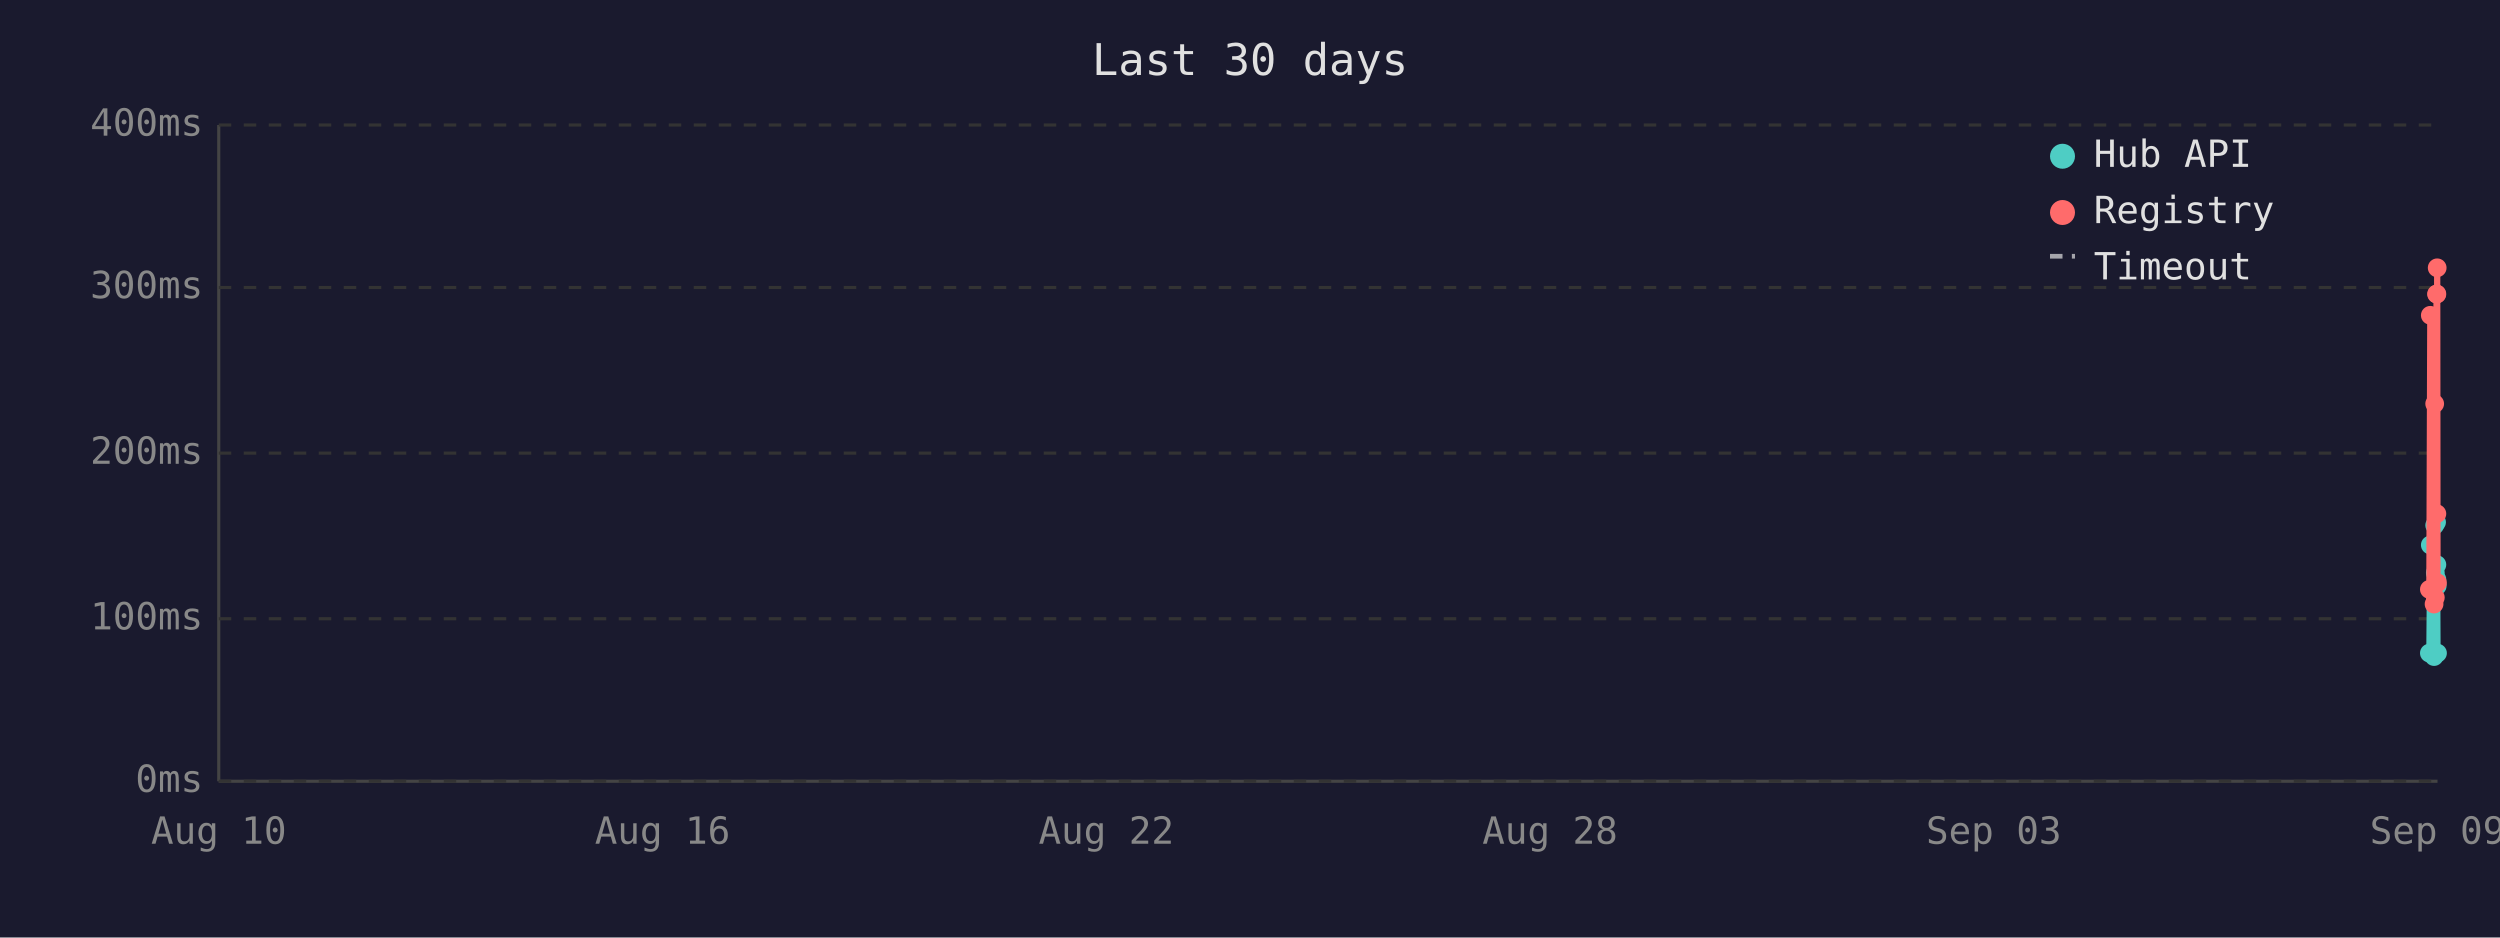
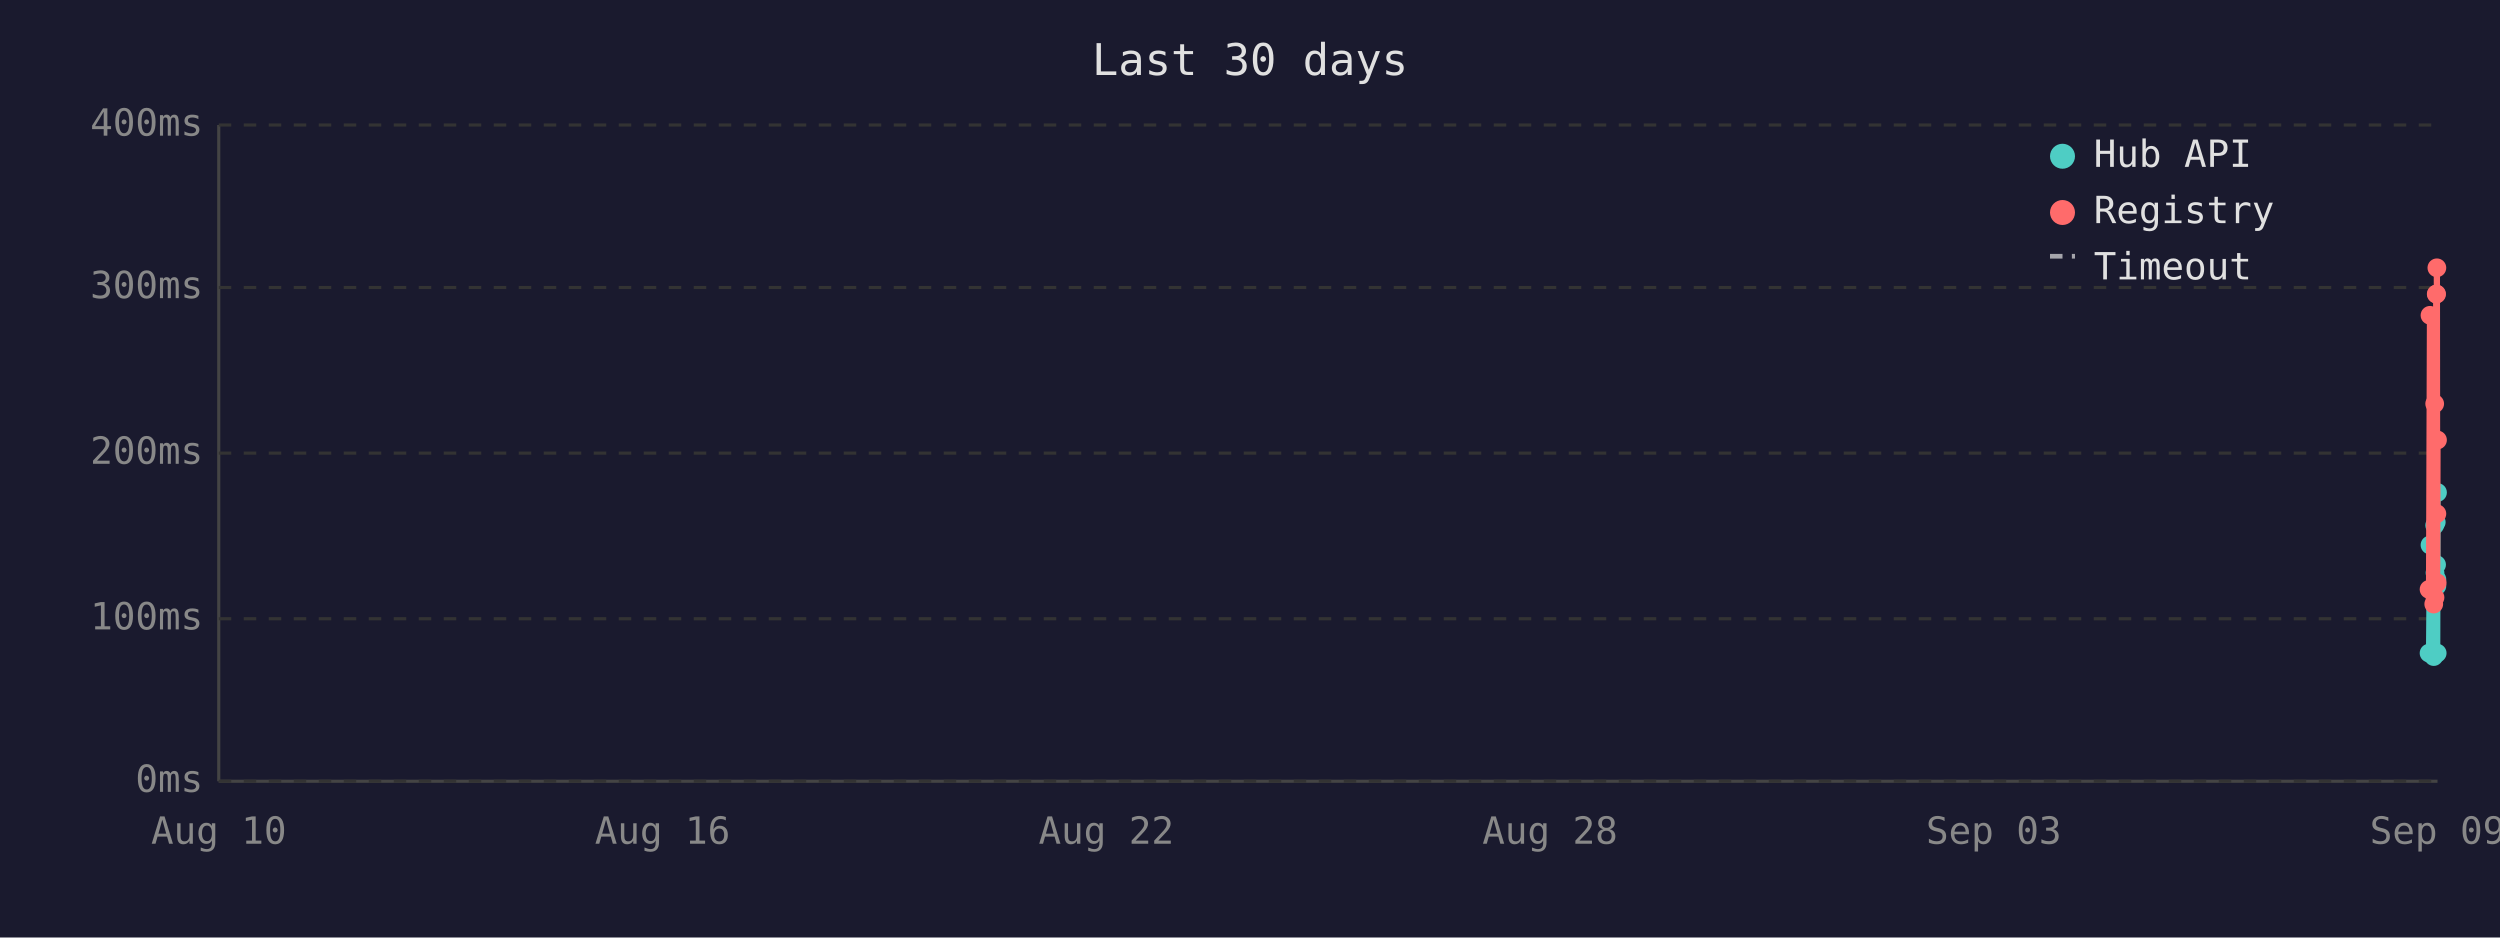
<svg xmlns="http://www.w3.org/2000/svg" viewBox="0 0 800 300" font-family="monospace" font-size="12">
  <rect width="800" height="300" fill="#1a1a2e" />
  <text x="400" y="24" fill="#e0e0e0" font-size="14" text-anchor="middle">Last 30 days</text>
  <line x1="70" y1="40" x2="70" y2="250" stroke="#444" stroke-width="1" />
  <line x1="70" y1="250" x2="780" y2="250" stroke="#444" stroke-width="1" />
  <line x1="70" y1="250" x2="780" y2="250" stroke="#333" stroke-width="1" stroke-dasharray="4" />
  <text x="65" y="250" fill="#888" text-anchor="end" dominant-baseline="middle">0ms</text>
  <line x1="70" y1="198" x2="780" y2="198" stroke="#333" stroke-width="1" stroke-dasharray="4" />
  <text x="65" y="198" fill="#888" text-anchor="end" dominant-baseline="middle">100ms</text>
  <line x1="70" y1="145" x2="780" y2="145" stroke="#333" stroke-width="1" stroke-dasharray="4" />
  <text x="65" y="145" fill="#888" text-anchor="end" dominant-baseline="middle">200ms</text>
  <line x1="70" y1="92" x2="780" y2="92" stroke="#333" stroke-width="1" stroke-dasharray="4" />
  <text x="65" y="92" fill="#888" text-anchor="end" dominant-baseline="middle">300ms</text>
  <line x1="70" y1="40" x2="780" y2="40" stroke="#333" stroke-width="1" stroke-dasharray="4" />
  <text x="65" y="40" fill="#888" text-anchor="end" dominant-baseline="middle">400ms</text>
  <text x="70" y="270" fill="#888" text-anchor="middle">Aug 10</text>
  <text x="212" y="270" fill="#888" text-anchor="middle">Aug 16</text>
  <text x="354" y="270" fill="#888" text-anchor="middle">Aug 22</text>
  <text x="496" y="270" fill="#888" text-anchor="middle">Aug 28</text>
  <text x="638" y="270" fill="#888" text-anchor="middle">Sep 03</text>
  <text x="780" y="270" fill="#888" text-anchor="middle">Sep 09</text>
-   <polyline points="777.4,209.0 777.7,174.4 778.9,210.1 779.1,168.1 779.3,183.3 779.7,167.1 779.8,180.7 779.8,185.4 779.9,187.5 780.0,209.0" fill="none" stroke="#4ecdc4" stroke-width="2" />
-   <circle cx="777.4" cy="209.0" r="3" fill="#4ecdc4" />
-   <circle cx="777.7" cy="174.4" r="3" fill="#4ecdc4" />
-   <circle cx="778.9" cy="210.1" r="3" fill="#4ecdc4" />
+   <polyline points="777.3,209.0 777.6,174.4 778.8,210.1 779.1,168.1 779.2,183.3 779.6,167.1 779.7,180.7 779.8,185.4 779.8,187.5 779.9,209.0 780.0,157.6" fill="none" stroke="#4ecdc4" stroke-width="2" />
+   <circle cx="777.3" cy="209.0" r="3" fill="#4ecdc4" />
+   <circle cx="777.6" cy="174.4" r="3" fill="#4ecdc4" />
+   <circle cx="778.8" cy="210.1" r="3" fill="#4ecdc4" />
  <circle cx="779.1" cy="168.1" r="3" fill="#4ecdc4" />
-   <circle cx="779.3" cy="183.3" r="3" fill="#4ecdc4" />
-   <circle cx="779.7" cy="167.1" r="3" fill="#4ecdc4" />
-   <circle cx="779.8" cy="180.7" r="3" fill="#4ecdc4" />
+   <circle cx="779.2" cy="183.3" r="3" fill="#4ecdc4" />
+   <circle cx="779.6" cy="167.1" r="3" fill="#4ecdc4" />
+   <circle cx="779.7" cy="180.7" r="3" fill="#4ecdc4" />
  <circle cx="779.8" cy="185.4" r="3" fill="#4ecdc4" />
-   <circle cx="779.9" cy="187.5" r="3" fill="#4ecdc4" />
-   <circle cx="780.0" cy="209.0" r="3" fill="#4ecdc4" />
-   <polyline points="777.4,188.6 777.7,100.9 778.9,193.3 779.1,129.2 779.3,191.2 779.7,94.1 779.8,94.1 779.8,164.4 779.9,85.7 780.0,186.5" fill="none" stroke="#ff6b6b" stroke-width="2" />
-   <circle cx="777.4" cy="188.6" r="3" fill="#ff6b6b" />
-   <circle cx="777.7" cy="100.9" r="3" fill="#ff6b6b" />
-   <circle cx="778.9" cy="193.3" r="3" fill="#ff6b6b" />
+   <circle cx="779.8" cy="187.5" r="3" fill="#4ecdc4" />
+   <circle cx="779.9" cy="209.0" r="3" fill="#4ecdc4" />
+   <circle cx="780.0" cy="157.6" r="3" fill="#4ecdc4" />
+   <polyline points="777.3,188.6 777.6,100.9 778.8,193.3 779.1,129.2 779.2,191.2 779.6,94.1 779.7,94.1 779.8,164.4 779.8,85.7 779.9,186.5 780.0,140.8" fill="none" stroke="#ff6b6b" stroke-width="2" />
+   <circle cx="777.3" cy="188.6" r="3" fill="#ff6b6b" />
+   <circle cx="777.6" cy="100.9" r="3" fill="#ff6b6b" />
+   <circle cx="778.8" cy="193.3" r="3" fill="#ff6b6b" />
  <circle cx="779.1" cy="129.2" r="3" fill="#ff6b6b" />
-   <circle cx="779.3" cy="191.2" r="3" fill="#ff6b6b" />
+   <circle cx="779.2" cy="191.2" r="3" fill="#ff6b6b" />
+   <circle cx="779.6" cy="94.1" r="3" fill="#ff6b6b" />
  <circle cx="779.7" cy="94.1" r="3" fill="#ff6b6b" />
-   <circle cx="779.8" cy="94.1" r="3" fill="#ff6b6b" />
  <circle cx="779.8" cy="164.4" r="3" fill="#ff6b6b" />
-   <circle cx="779.9" cy="85.7" r="3" fill="#ff6b6b" />
-   <circle cx="780.0" cy="186.5" r="3" fill="#ff6b6b" />
+   <circle cx="779.8" cy="85.7" r="3" fill="#ff6b6b" />
+   <circle cx="779.9" cy="186.5" r="3" fill="#ff6b6b" />
+   <circle cx="780.0" cy="140.8" r="3" fill="#ff6b6b" />
  <circle cx="660" cy="50" r="4" fill="#4ecdc4" />
  <text x="670" y="50" fill="#e0e0e0" dominant-baseline="middle">Hub API</text>
  <circle cx="660" cy="68" r="4" fill="#ff6b6b" />
  <text x="670" y="68" fill="#e0e0e0" dominant-baseline="middle">Registry</text>
  <line x1="656" y1="82" x2="664" y2="82" stroke="#e0e0e0" stroke-width="1.5" stroke-dasharray="4,3" opacity="0.7" />
  <text x="670" y="86" fill="#e0e0e0" dominant-baseline="middle">Timeout</text>
</svg>
